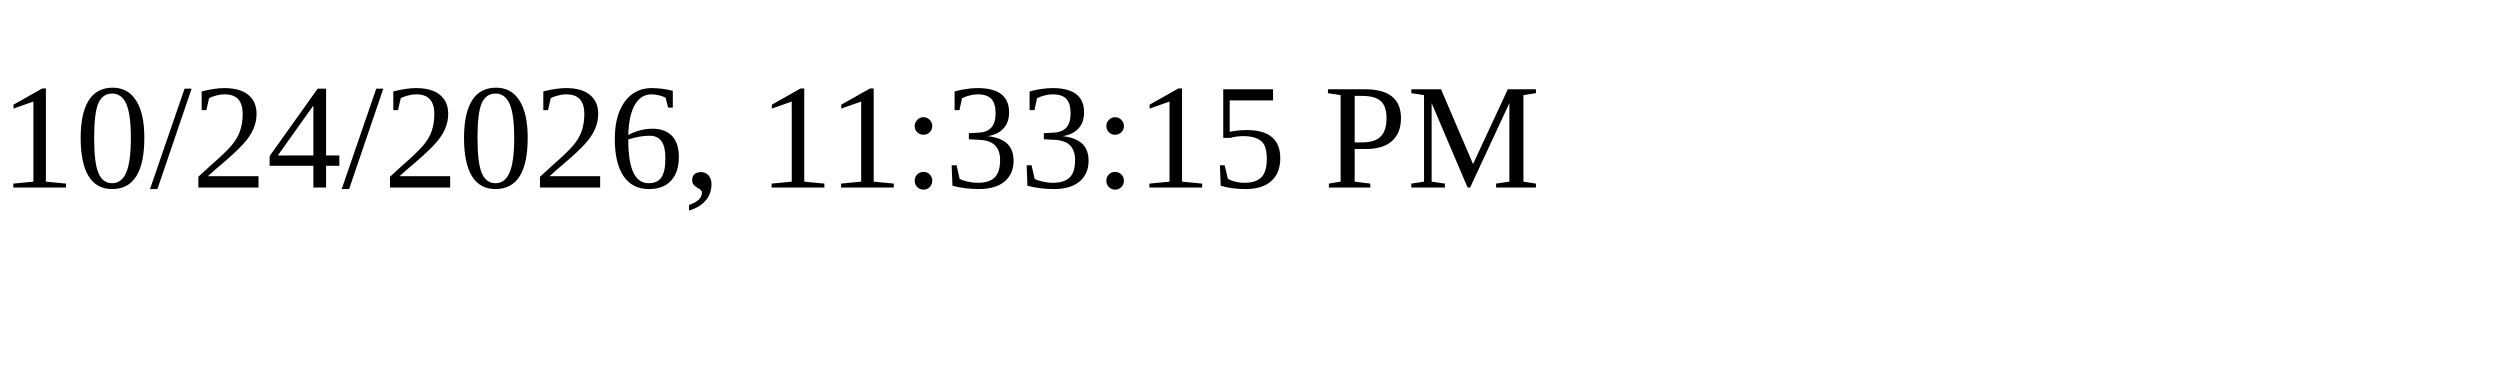
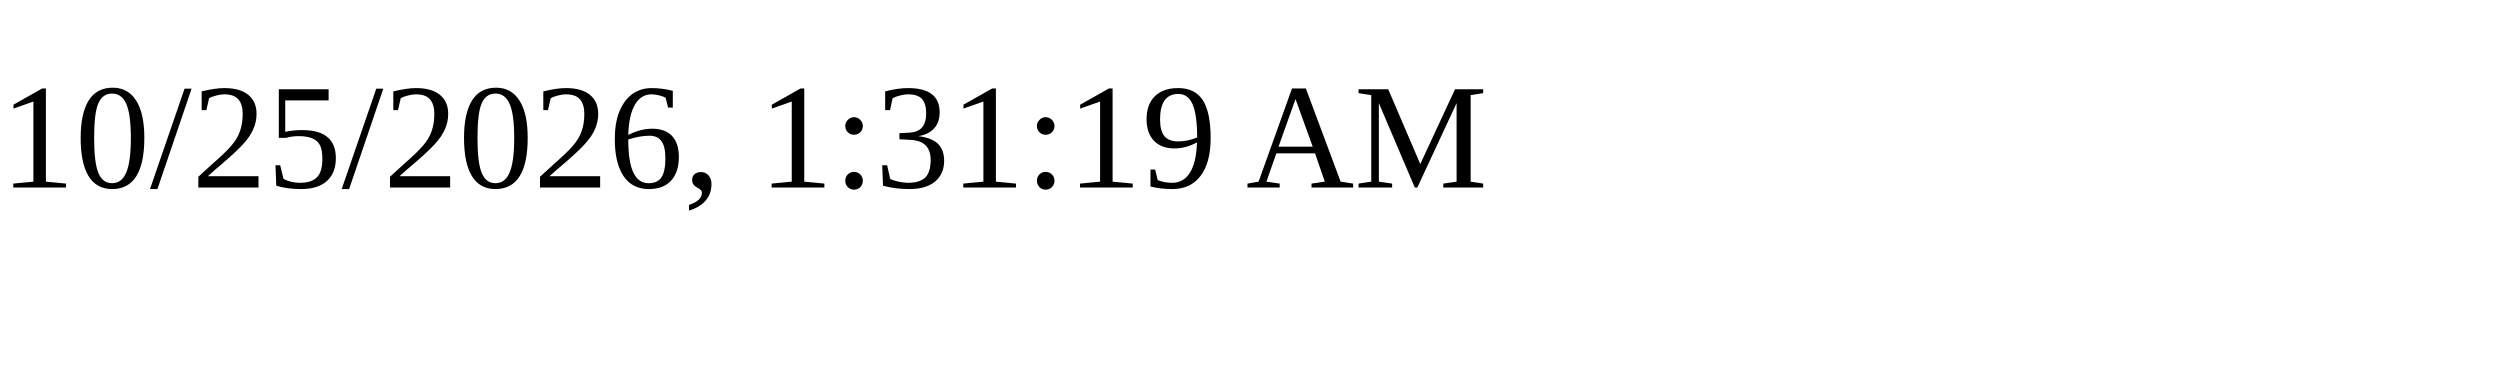
<svg xmlns="http://www.w3.org/2000/svg" height="30" width="200">
-   <text x="0" y="15">10/24/2026, 11:33:15 PM</text>
+   <text x="0" y="15">10/25/2026, 1:31:19 AM</text>
</svg>
